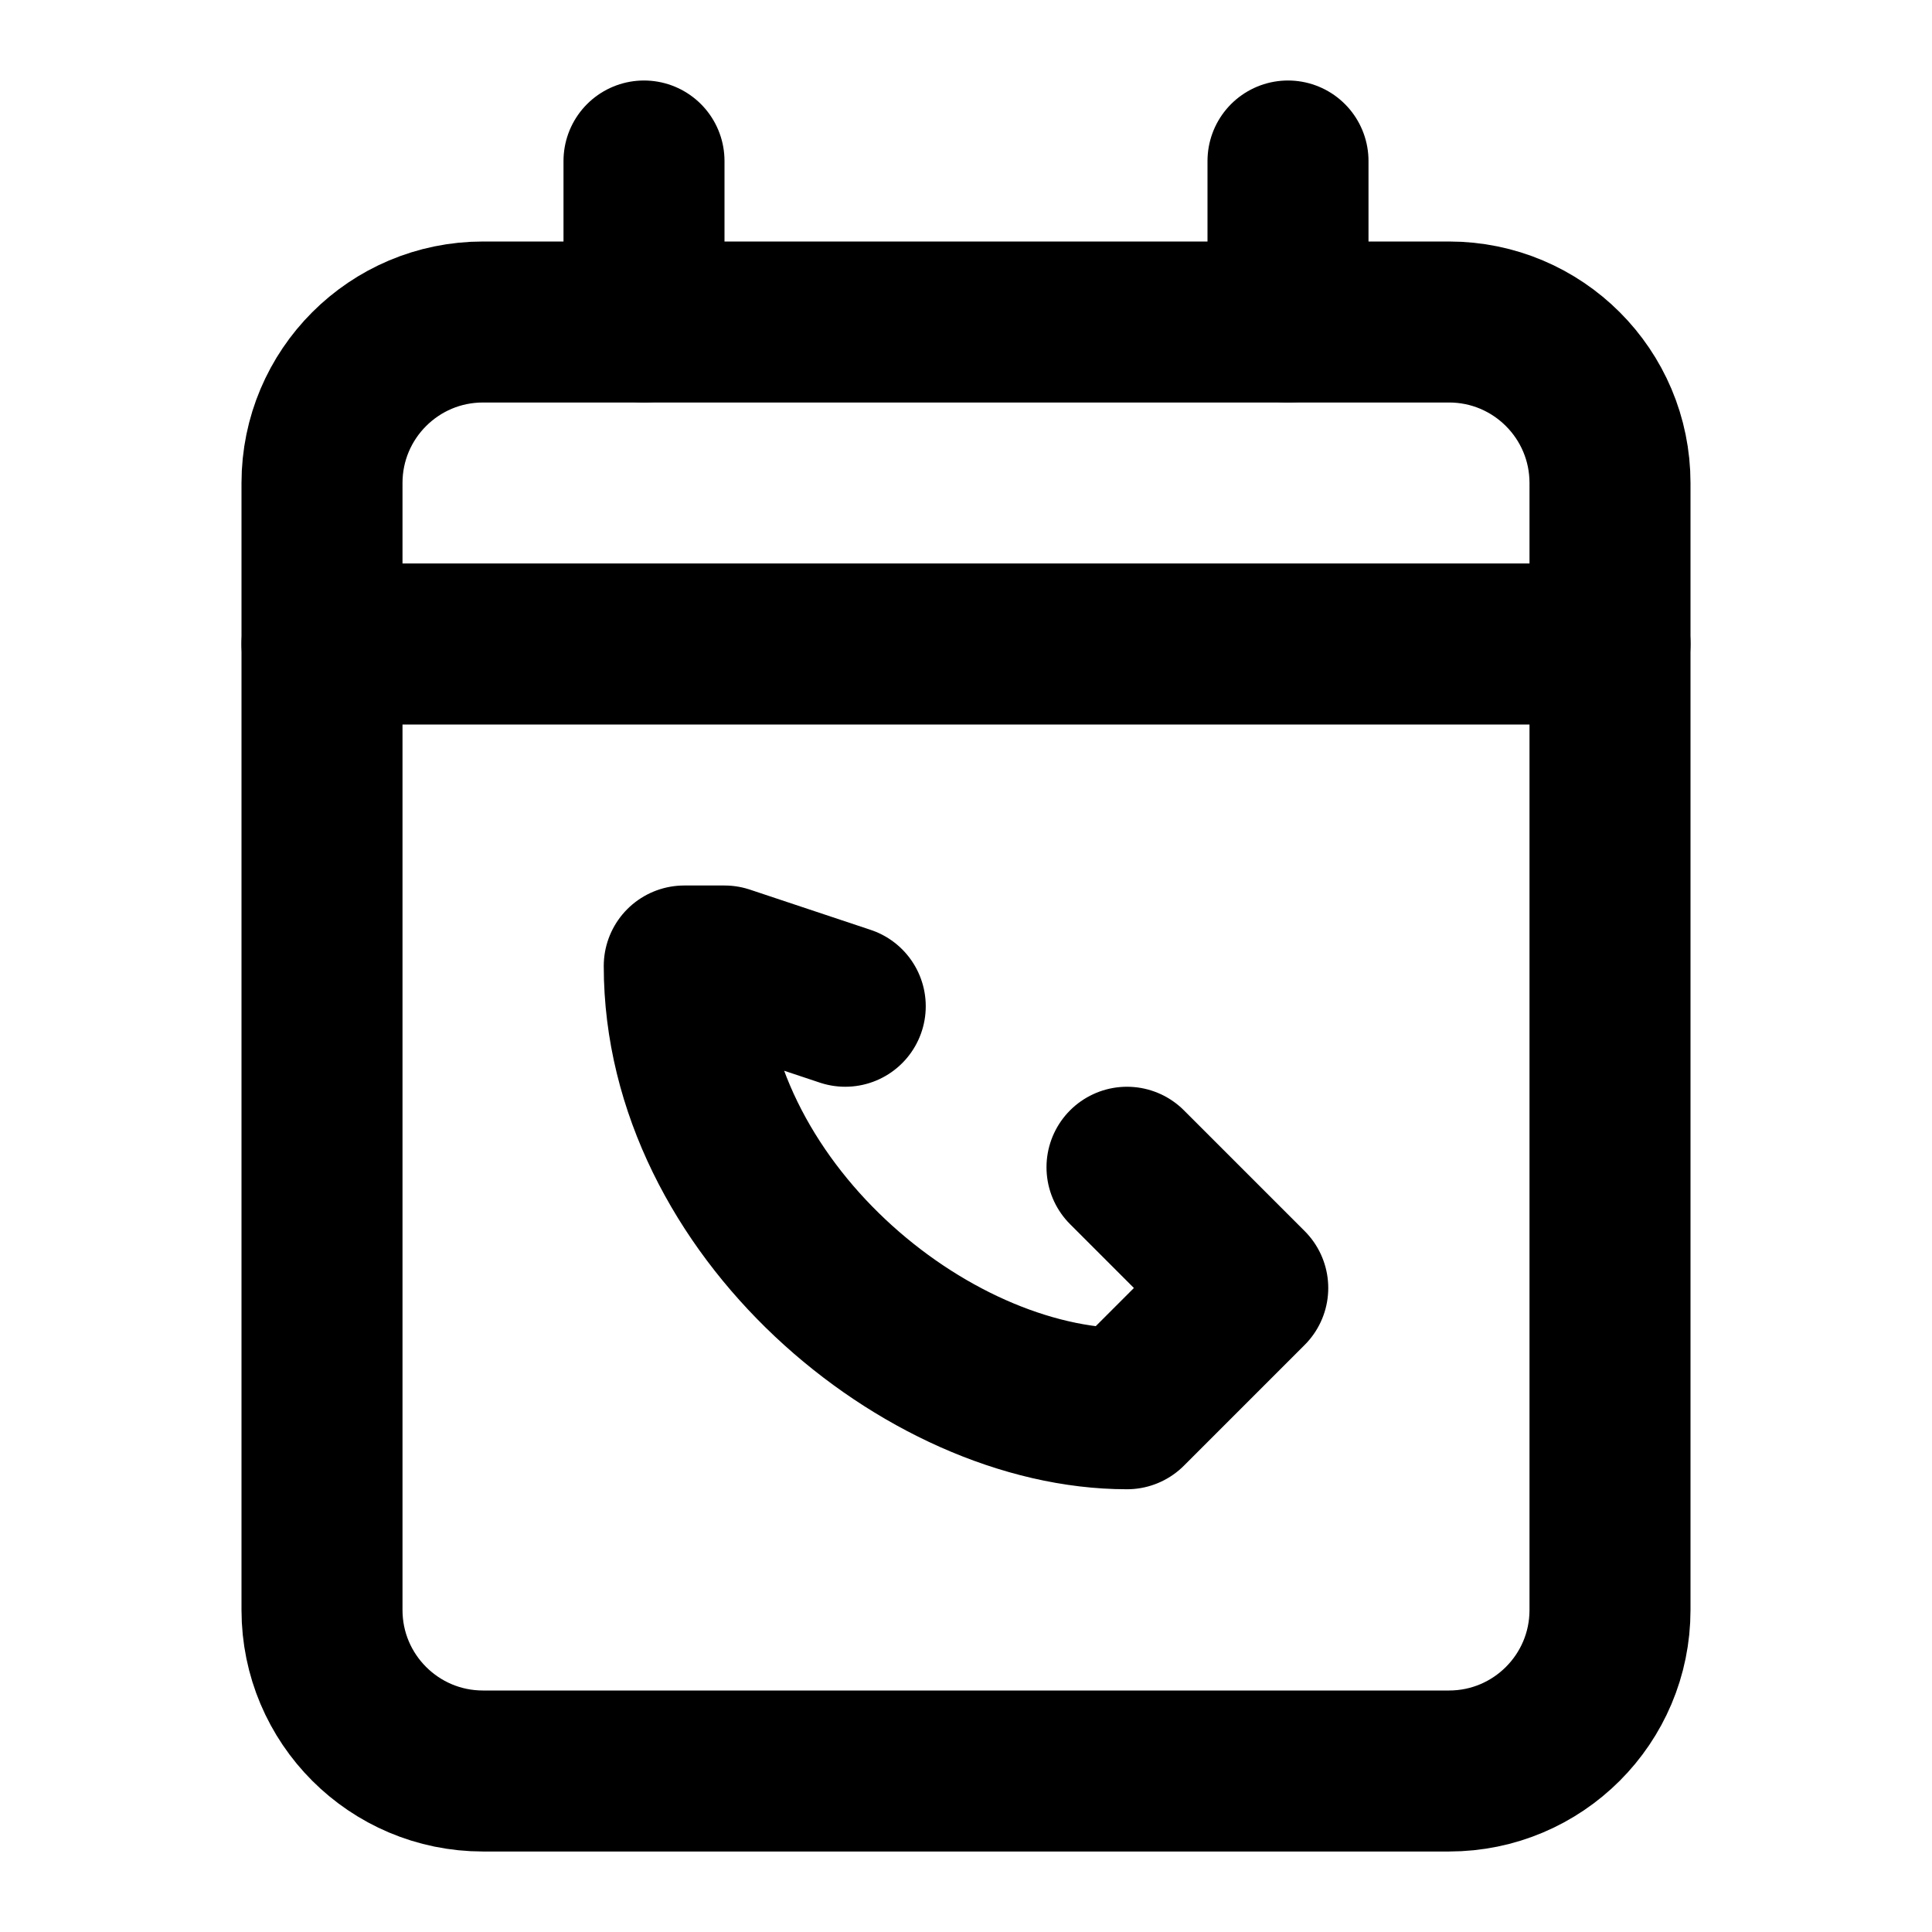
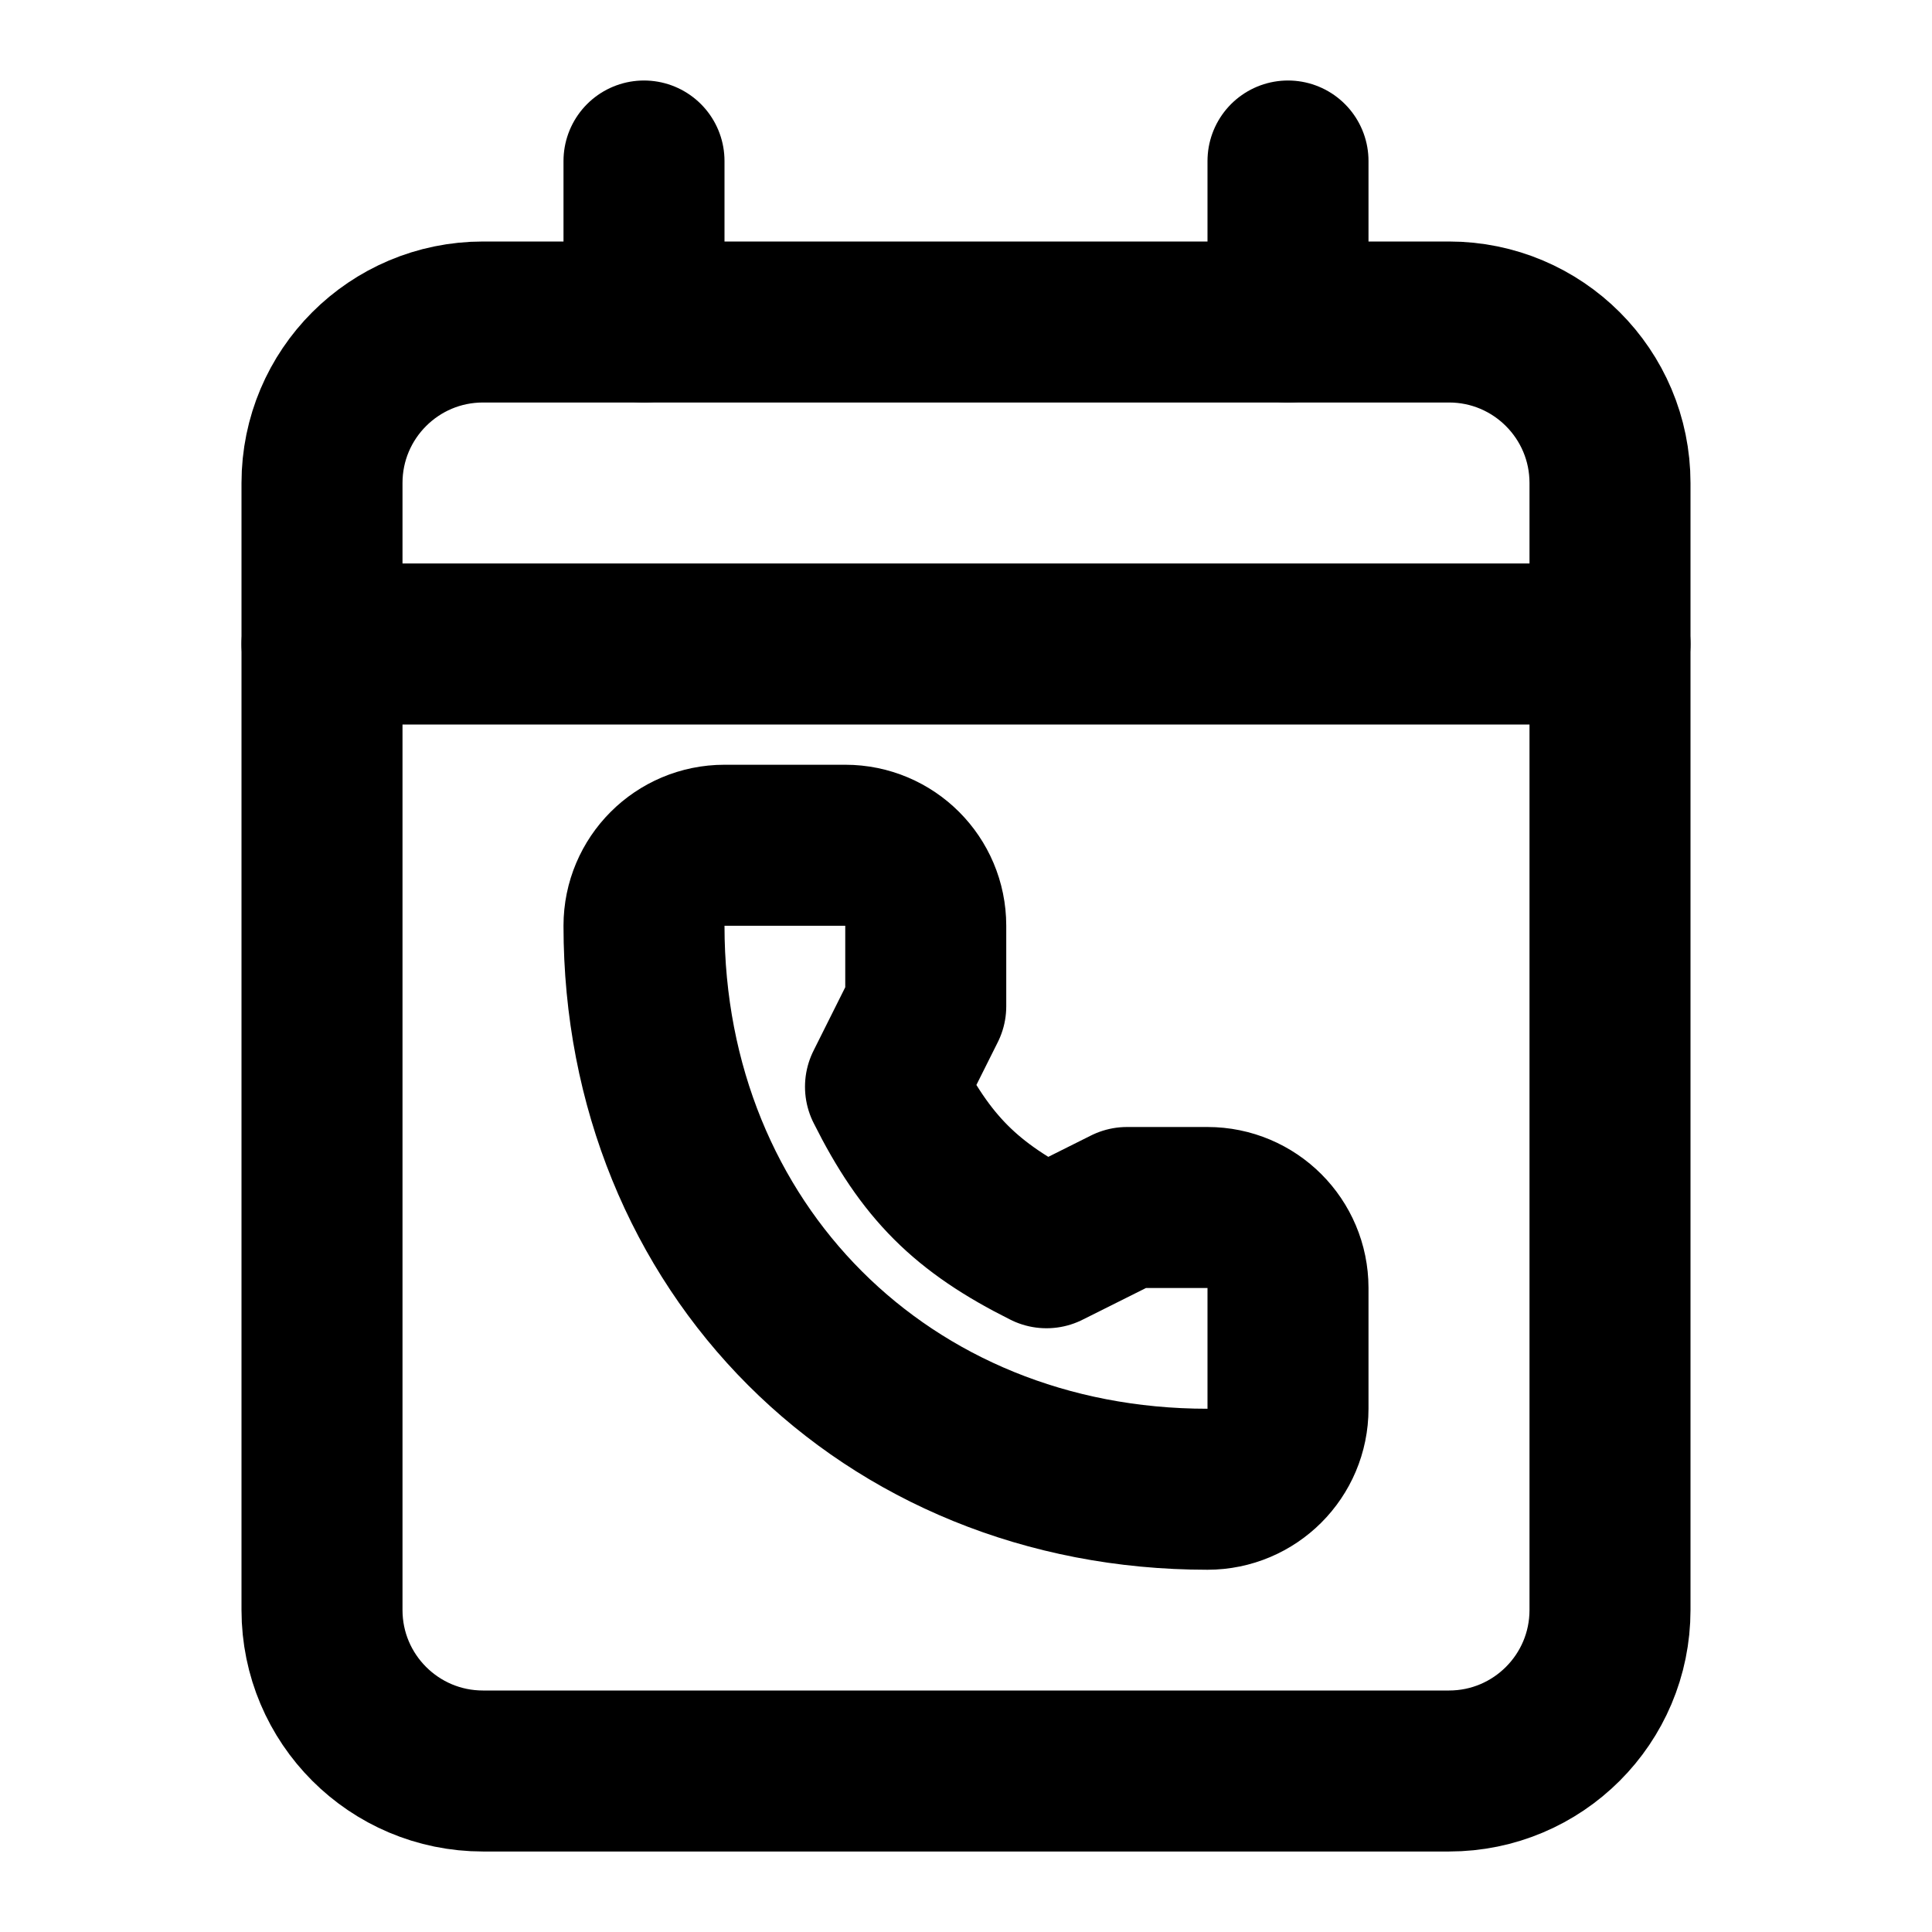
<svg xmlns="http://www.w3.org/2000/svg" width="48" height="48" viewBox="0 0 48 48" fill="none" stroke="currentColor" stroke-width="4" stroke-linecap="round" stroke-linejoin="round">
  <path id="calendar" d="M12 8L16 8L32 8L36 8A4 4 0 0 1 40 12L40 16L40 40A4 4 0 0 1 36 44L12 44A4 4 0 0 1 8 40L8 16L8 12A4 4 0 0 1 12 8Z" />
  <path id="divider" d="M8 16L40 16" />
  <path id="binding-16" d="M16 4L16 8" />
  <path id="binding-32" d="M32 4L32 8" />
-   <path id="handset" d="M21 25L18 24L17 24C17 30 23 35 28 35L31 32L28 29" />
+   <path id="receiver" d="M18 21L21 21A2 2 0 0 1 23 23L23 25L22 27C23 29 24 30 26 31L28 30L30 30A2 2 0 0 1 32 32L32 35A2 2 0 0 1 30 37C22 37 16 31 16 23A2 2 0 0 1 18 21Z" />
</svg>
